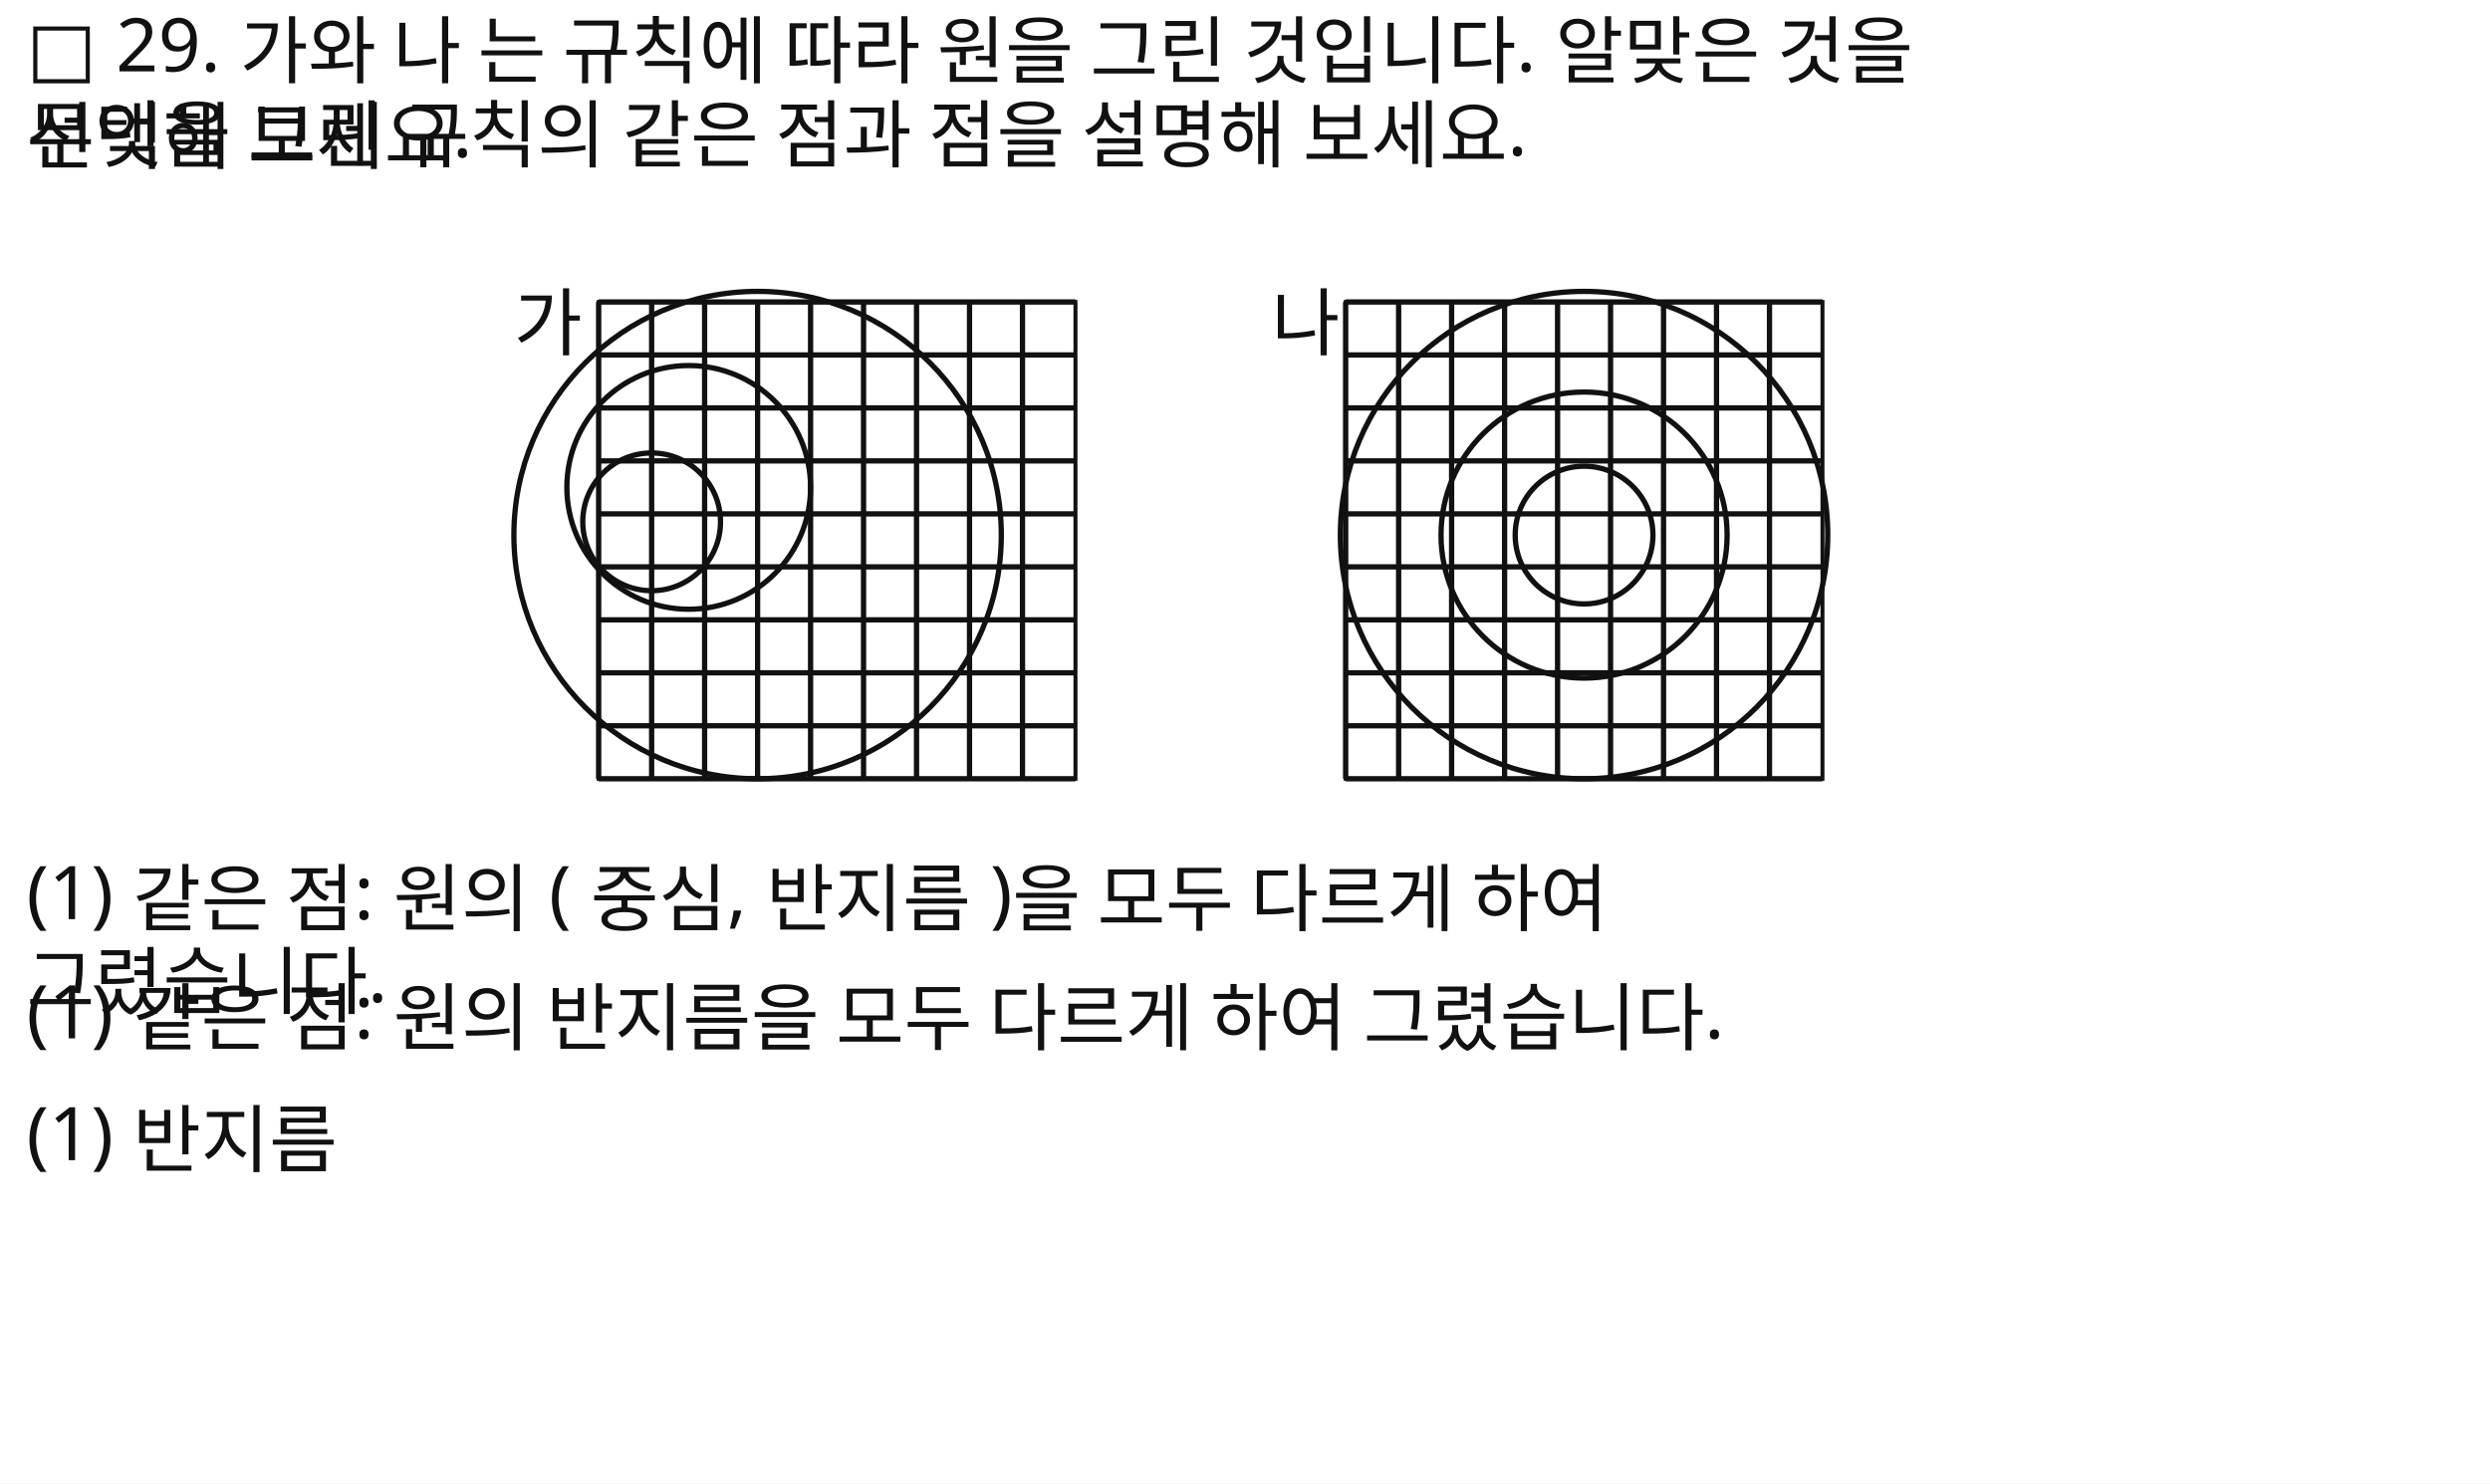
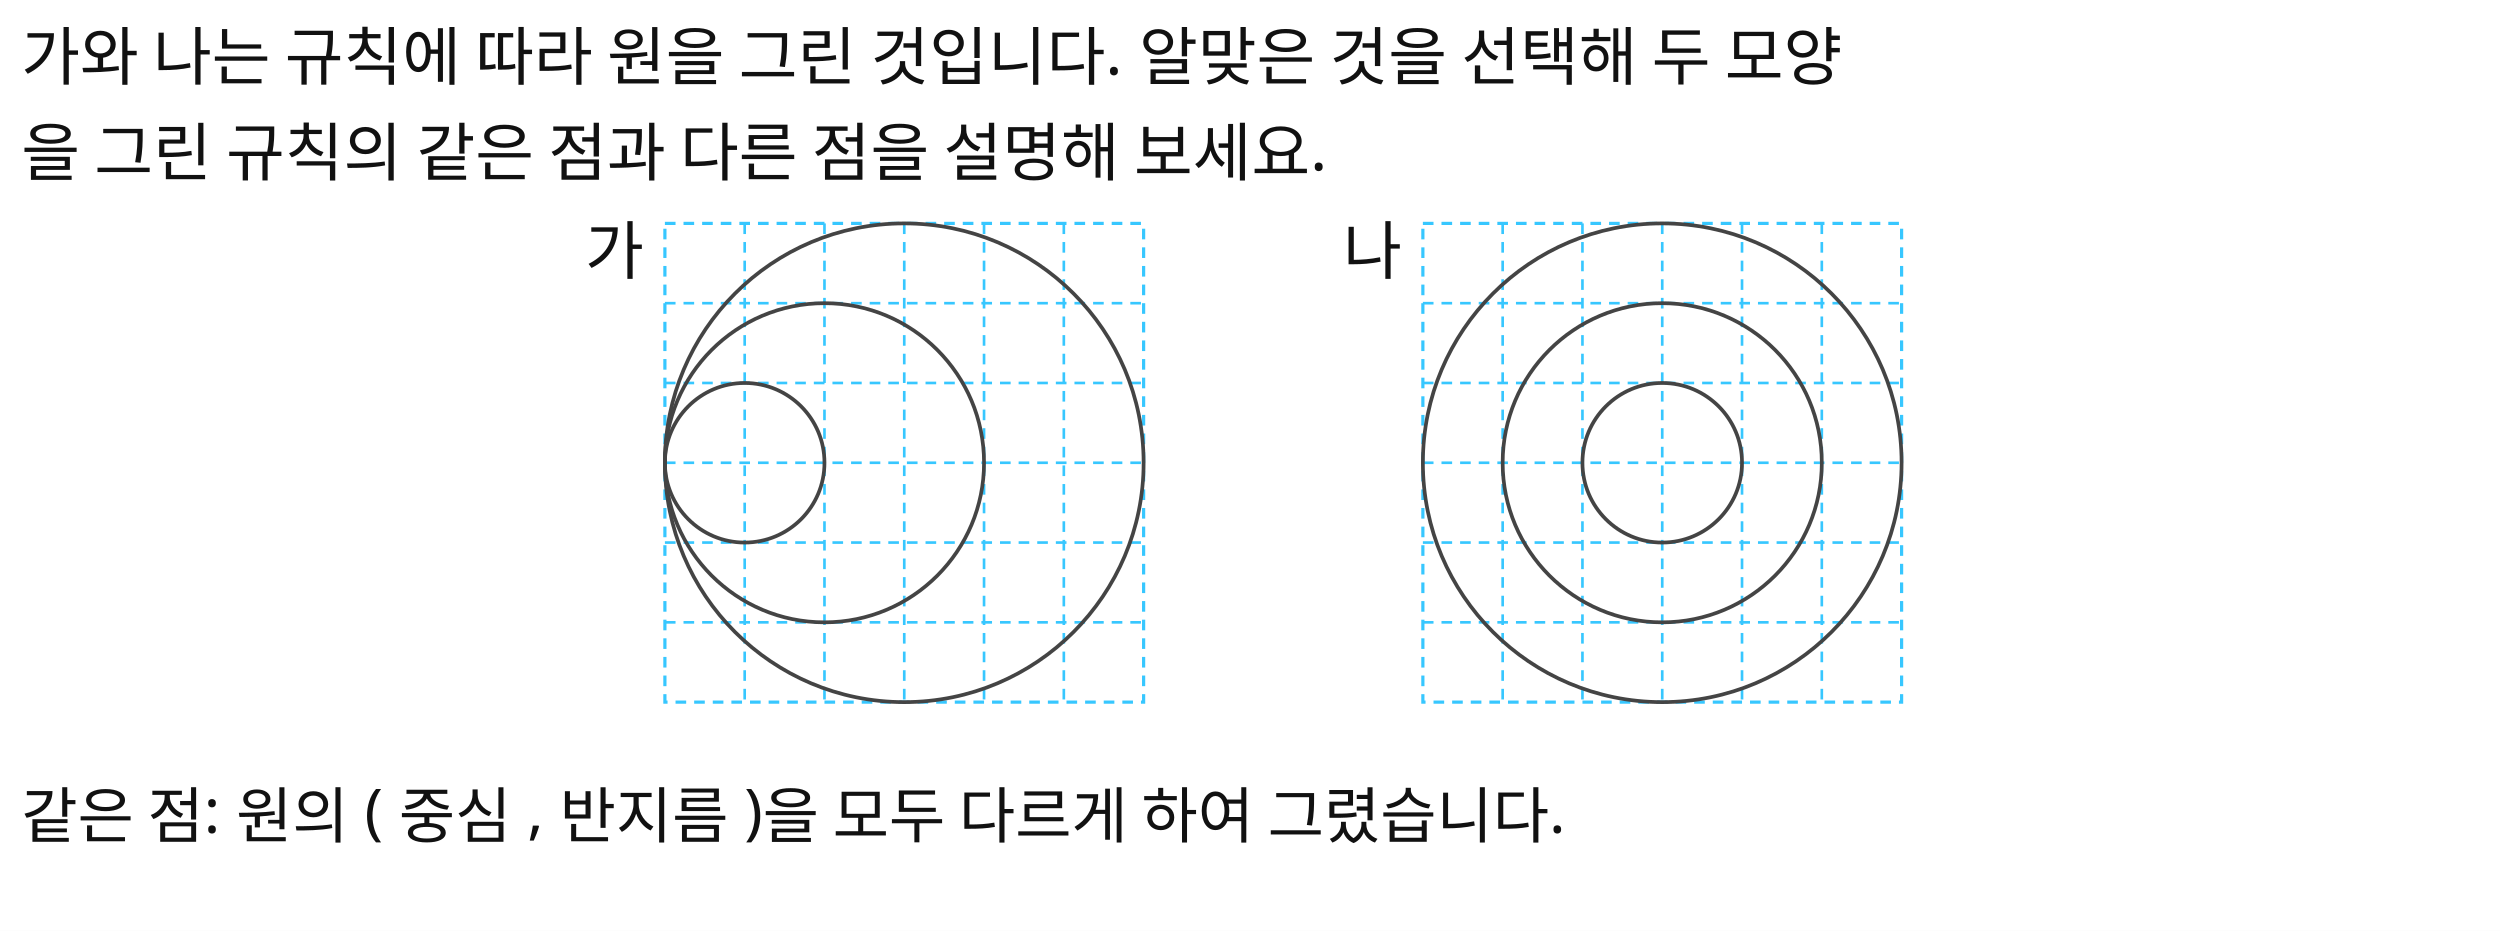
- <svg xmlns="http://www.w3.org/2000/svg" width="940" height="560" viewBox="0 0 940 560">
-   <rect x="0" y="0" width="940" height="560" fill="#FFFFFF" />
-   <text id="slot.q1.text" x="10" y="28" fill="#111111" font-family="Noto Sans KR, sans-serif" font-size="28">
-     <tspan x="10" dy="0">□ 29.  가와 나 는 규칙에 따라 원을 그린 것입니다. 알맞은 것을</tspan>
-     <tspan x="10" dy="1.2em">선택해 보세요.</tspan>
-   </text>
-   <text id="slot.q2.text" x="10" y="61" fill="#111111" font-family="Noto Sans KR, sans-serif" font-size="28">무엇을 그린 규칙의 같은 점과 점을 설명해 보세요.</text>
-   <text id="slot.q3.text" x="10" y="94" fill="#111111" font-family="Noto Sans KR, sans-serif" font-size="28" />
-   <rect id="slot.left.frame.rect" x="226" y="114" width="180" height="180" fill="#ffffff" stroke="#111111" stroke-width="1.5" />
-   <circle id="slot.left.c1.circle" cx="286" cy="202" r="92" stroke="#111111" stroke-width="2" fill="none" />
-   <circle id="slot.left.c2.circle" cx="260" cy="184" r="46" stroke="#111111" stroke-width="2" fill="none" />
-   <circle id="slot.left.c3.circle" cx="246" cy="197" r="26" stroke="#111111" stroke-width="2" fill="none" />
-   <line id="slot.left.grid.v1.line" x1="226" y1="114" x2="226" y2="294" stroke="#111111" stroke-width="2" />
-   <line id="slot.left.grid.v2.line" x1="246" y1="114" x2="246" y2="294" stroke="#111111" stroke-width="2" />
-   <line id="slot.left.grid.v3.line" x1="266" y1="114" x2="266" y2="294" stroke="#111111" stroke-width="2" />
-   <line id="slot.left.grid.v4.line" x1="286" y1="114" x2="286" y2="294" stroke="#111111" stroke-width="2" />
-   <line id="slot.left.grid.v5.line" x1="306" y1="114" x2="306" y2="294" stroke="#111111" stroke-width="2" />
-   <line id="slot.left.grid.v6.line" x1="326" y1="114" x2="326" y2="294" stroke="#111111" stroke-width="2" />
-   <line id="slot.left.grid.v7.line" x1="346" y1="114" x2="346" y2="294" stroke="#111111" stroke-width="2" />
-   <line id="slot.left.grid.v8.line" x1="366" y1="114" x2="366" y2="294" stroke="#111111" stroke-width="2" />
-   <line id="slot.left.grid.v9.line" x1="386" y1="114" x2="386" y2="294" stroke="#111111" stroke-width="2" />
-   <line id="slot.left.grid.h1.line" x1="226" y1="114" x2="406" y2="114" stroke="#111111" stroke-width="2" />
-   <line id="slot.left.grid.h2.line" x1="226" y1="134" x2="406" y2="134" stroke="#111111" stroke-width="2" />
-   <line id="slot.left.grid.h3.line" x1="226" y1="154" x2="406" y2="154" stroke="#111111" stroke-width="2" />
-   <line id="slot.left.grid.h4.line" x1="226" y1="174" x2="406" y2="174" stroke="#111111" stroke-width="2" />
-   <line id="slot.left.grid.h5.line" x1="226" y1="194" x2="406" y2="194" stroke="#111111" stroke-width="2" />
-   <line id="slot.left.grid.h6.line" x1="226" y1="214" x2="406" y2="214" stroke="#111111" stroke-width="2" />
-   <line id="slot.left.grid.h7.line" x1="226" y1="234" x2="406" y2="234" stroke="#111111" stroke-width="2" />
-   <line id="slot.left.grid.h8.line" x1="226" y1="254" x2="406" y2="254" stroke="#111111" stroke-width="2" />
-   <line id="slot.left.grid.h9.line" x1="226" y1="274" x2="406" y2="274" stroke="#111111" stroke-width="2" />
-   <line id="slot.left.grid.h10.line" x1="226" y1="294" x2="406" y2="294" stroke="#111111" stroke-width="2" />
-   <text id="slot.left.label.text" x="194" y="132" fill="#111111" font-family="Noto Sans KR, sans-serif" font-size="28">가</text>
-   <rect id="slot.right.frame.rect" x="508" y="114" width="180" height="180" fill="#ffffff" stroke="#111111" stroke-width="1.5" />
-   <circle id="slot.right.c1.circle" cx="598" cy="202" r="92" stroke="#111111" stroke-width="2" fill="none" />
-   <circle id="slot.right.c2.circle" cx="598" cy="202" r="54" stroke="#111111" stroke-width="2" fill="none" />
-   <circle id="slot.right.c3.circle" cx="598" cy="202" r="26" stroke="#111111" stroke-width="2" fill="none" />
-   <line id="slot.right.grid.v1.line" x1="508" y1="114" x2="508" y2="294" stroke="#111111" stroke-width="2" />
-   <line id="slot.right.grid.v2.line" x1="528" y1="114" x2="528" y2="294" stroke="#111111" stroke-width="2" />
-   <line id="slot.right.grid.v3.line" x1="548" y1="114" x2="548" y2="294" stroke="#111111" stroke-width="2" />
-   <line id="slot.right.grid.v4.line" x1="568" y1="114" x2="568" y2="294" stroke="#111111" stroke-width="2" />
-   <line id="slot.right.grid.v5.line" x1="588" y1="114" x2="588" y2="294" stroke="#111111" stroke-width="2" />
-   <line id="slot.right.grid.v6.line" x1="608" y1="114" x2="608" y2="294" stroke="#111111" stroke-width="2" />
-   <line id="slot.right.grid.v7.line" x1="628" y1="114" x2="628" y2="294" stroke="#111111" stroke-width="2" />
-   <line id="slot.right.grid.v8.line" x1="648" y1="114" x2="648" y2="294" stroke="#111111" stroke-width="2" />
-   <line id="slot.right.grid.v9.line" x1="668" y1="114" x2="668" y2="294" stroke="#111111" stroke-width="2" />
-   <line id="slot.right.grid.h1.line" x1="508" y1="114" x2="688" y2="114" stroke="#111111" stroke-width="2" />
-   <line id="slot.right.grid.h2.line" x1="508" y1="134" x2="688" y2="134" stroke="#111111" stroke-width="2" />
-   <line id="slot.right.grid.h3.line" x1="508" y1="154" x2="688" y2="154" stroke="#111111" stroke-width="2" />
-   <line id="slot.right.grid.h4.line" x1="508" y1="174" x2="688" y2="174" stroke="#111111" stroke-width="2" />
-   <line id="slot.right.grid.h5.line" x1="508" y1="194" x2="688" y2="194" stroke="#111111" stroke-width="2" />
-   <line id="slot.right.grid.h6.line" x1="508" y1="214" x2="688" y2="214" stroke="#111111" stroke-width="2" />
-   <line id="slot.right.grid.h7.line" x1="508" y1="234" x2="688" y2="234" stroke="#111111" stroke-width="2" />
-   <line id="slot.right.grid.h8.line" x1="508" y1="254" x2="688" y2="254" stroke="#111111" stroke-width="2" />
-   <line id="slot.right.grid.h9.line" x1="508" y1="274" x2="688" y2="274" stroke="#111111" stroke-width="2" />
-   <line id="slot.right.grid.h10.line" x1="508" y1="294" x2="688" y2="294" stroke="#111111" stroke-width="2" />
-   <text id="slot.right.label.text" x="480" y="132" fill="#111111" font-family="Noto Sans KR, sans-serif" font-size="28">나</text>
-   <text id="slot.a1.text" x="10" y="347" fill="#111111" font-family="Noto Sans KR, sans-serif" font-size="28">
-     <tspan x="10" dy="0">(1) 같은 점: 원의 ( 중심, 반지름 )을 모두 다르게 하여</tspan>
-     <tspan x="10" dy="1.2em">그렸습니다.</tspan>
-   </text>
-   <text id="slot.a2.text" x="10" y="392" fill="#111111" font-family="Noto Sans KR, sans-serif" font-size="28">(1) 같은 점: 원의 반지름을 모두 다르게 하여 그렸습니다.</text>
-   <text id="slot.a3.text" x="10" y="438" fill="#111111" font-family="Noto Sans KR, sans-serif" font-size="28">(1) 반지름</text>
+ <svg xmlns="http://www.w3.org/2000/svg" width="940" height="350" viewBox="0 0 940 350">
+   <rect x="0" y="0" width="940" height="350" fill="#FFFFFF" />
+   <text id="slot.q1.text" x="8" y="30" fill="#111111" font-family="Noto Sans KR, sans-serif" font-size="24">가와 나는 규칙에 따라 원을 그린 것입니다. 알맞은 것을 선택해 두 모양</text>
+   <text id="slot.q2.text" x="8" y="66" fill="#111111" font-family="Noto Sans KR, sans-serif" font-size="24">을 그린 규칙의 같은 점과 다른 점을 설명해 보세요.</text>
+   <path id="slot.ga.grid.frame.path" d="M 250.0 84.0 L 430.0 84.0 L 430.0 264.0 L 250.0 264.0 Z" stroke="#37C7FF" stroke-width="1.2" fill="#ffffff" stroke-dasharray="4 3" />
+   <path id="slot.ga.grid.v1.path" d="M 280.0 84.0 L 280.0 264.0" stroke="#37C7FF" stroke-width="1" fill="none" stroke-dasharray="4 3" />
+   <path id="slot.ga.grid.h1.path" d="M 250.0 114.0 L 430.0 114.0" stroke="#37C7FF" stroke-width="1" fill="none" stroke-dasharray="4 3" />
+   <path id="slot.ga.grid.v2.path" d="M 310.0 84.0 L 310.0 264.0" stroke="#37C7FF" stroke-width="1" fill="none" stroke-dasharray="4 3" />
+   <path id="slot.ga.grid.h2.path" d="M 250.0 144.0 L 430.0 144.0" stroke="#37C7FF" stroke-width="1" fill="none" stroke-dasharray="4 3" />
+   <path id="slot.ga.grid.v3.path" d="M 340.0 84.0 L 340.0 264.0" stroke="#37C7FF" stroke-width="1" fill="none" stroke-dasharray="4 3" />
+   <path id="slot.ga.grid.h3.path" d="M 250.0 174.0 L 430.0 174.0" stroke="#37C7FF" stroke-width="1" fill="none" stroke-dasharray="4 3" />
+   <path id="slot.ga.grid.v4.path" d="M 370.0 84.0 L 370.0 264.0" stroke="#37C7FF" stroke-width="1" fill="none" stroke-dasharray="4 3" />
+   <path id="slot.ga.grid.h4.path" d="M 250.0 204.0 L 430.0 204.0" stroke="#37C7FF" stroke-width="1" fill="none" stroke-dasharray="4 3" />
+   <path id="slot.ga.grid.v5.path" d="M 400.0 84.0 L 400.0 264.0" stroke="#37C7FF" stroke-width="1" fill="none" stroke-dasharray="4 3" />
+   <path id="slot.ga.grid.h5.path" d="M 250.0 234.0 L 430.0 234.0" stroke="#37C7FF" stroke-width="1" fill="none" stroke-dasharray="4 3" />
+   <circle id="slot.ga.circle1.r1.circle" cx="280" cy="174" r="30" stroke="#444444" stroke-width="1.4" fill="none" />
+   <circle id="slot.ga.circle2.r2.circle" cx="310" cy="174" r="60" stroke="#444444" stroke-width="1.4" fill="none" />
+   <circle id="slot.ga.circle3.r3.circle" cx="340" cy="174" r="90" stroke="#444444" stroke-width="1.4" fill="none" />
+   <text id="slot.label.ga.text" x="220" y="103" fill="#111111" font-family="Noto Sans KR, sans-serif" font-size="24">가</text>
+   <path id="slot.na.grid.frame.path" d="M 535.0 84.0 L 715.0 84.0 L 715.0 264.0 L 535.0 264.0 Z" stroke="#37C7FF" stroke-width="1.2" fill="#ffffff" stroke-dasharray="4 3" />
+   <path id="slot.na.grid.v1.path" d="M 565.0 84.0 L 565.0 264.0" stroke="#37C7FF" stroke-width="1" fill="none" stroke-dasharray="4 3" />
+   <path id="slot.na.grid.h1.path" d="M 535.0 114.0 L 715.0 114.0" stroke="#37C7FF" stroke-width="1" fill="none" stroke-dasharray="4 3" />
+   <path id="slot.na.grid.v2.path" d="M 595.0 84.0 L 595.0 264.0" stroke="#37C7FF" stroke-width="1" fill="none" stroke-dasharray="4 3" />
+   <path id="slot.na.grid.h2.path" d="M 535.0 144.0 L 715.0 144.0" stroke="#37C7FF" stroke-width="1" fill="none" stroke-dasharray="4 3" />
+   <path id="slot.na.grid.v3.path" d="M 625.0 84.0 L 625.0 264.0" stroke="#37C7FF" stroke-width="1" fill="none" stroke-dasharray="4 3" />
+   <path id="slot.na.grid.h3.path" d="M 535.0 174.0 L 715.0 174.0" stroke="#37C7FF" stroke-width="1" fill="none" stroke-dasharray="4 3" />
+   <path id="slot.na.grid.v4.path" d="M 655.0 84.0 L 655.0 264.0" stroke="#37C7FF" stroke-width="1" fill="none" stroke-dasharray="4 3" />
+   <path id="slot.na.grid.h4.path" d="M 535.0 204.0 L 715.0 204.0" stroke="#37C7FF" stroke-width="1" fill="none" stroke-dasharray="4 3" />
+   <path id="slot.na.grid.v5.path" d="M 685.0 84.0 L 685.0 264.0" stroke="#37C7FF" stroke-width="1" fill="none" stroke-dasharray="4 3" />
+   <path id="slot.na.grid.h5.path" d="M 535.0 234.0 L 715.0 234.0" stroke="#37C7FF" stroke-width="1" fill="none" stroke-dasharray="4 3" />
+   <circle id="slot.na.circle1.r1.circle" cx="625" cy="174" r="30" stroke="#444444" stroke-width="1.4" fill="none" />
+   <circle id="slot.na.circle2.r2.circle" cx="625" cy="174" r="60" stroke="#444444" stroke-width="1.4" fill="none" />
+   <circle id="slot.na.circle3.r3.circle" cx="625" cy="174" r="90" stroke="#444444" stroke-width="1.4" fill="none" />
+   <text id="slot.label.na.text" x="505" y="103" fill="#111111" font-family="Noto Sans KR, sans-serif" font-size="24">나</text>
+   <text id="slot.choice1.text" x="8" y="315" fill="#111111" font-family="Noto Sans KR, sans-serif" font-size="23">같은 점: 원의 ( 중심 , 반지름 )을 모두 다르게 하여 그렸습니다.</text>
</svg>
